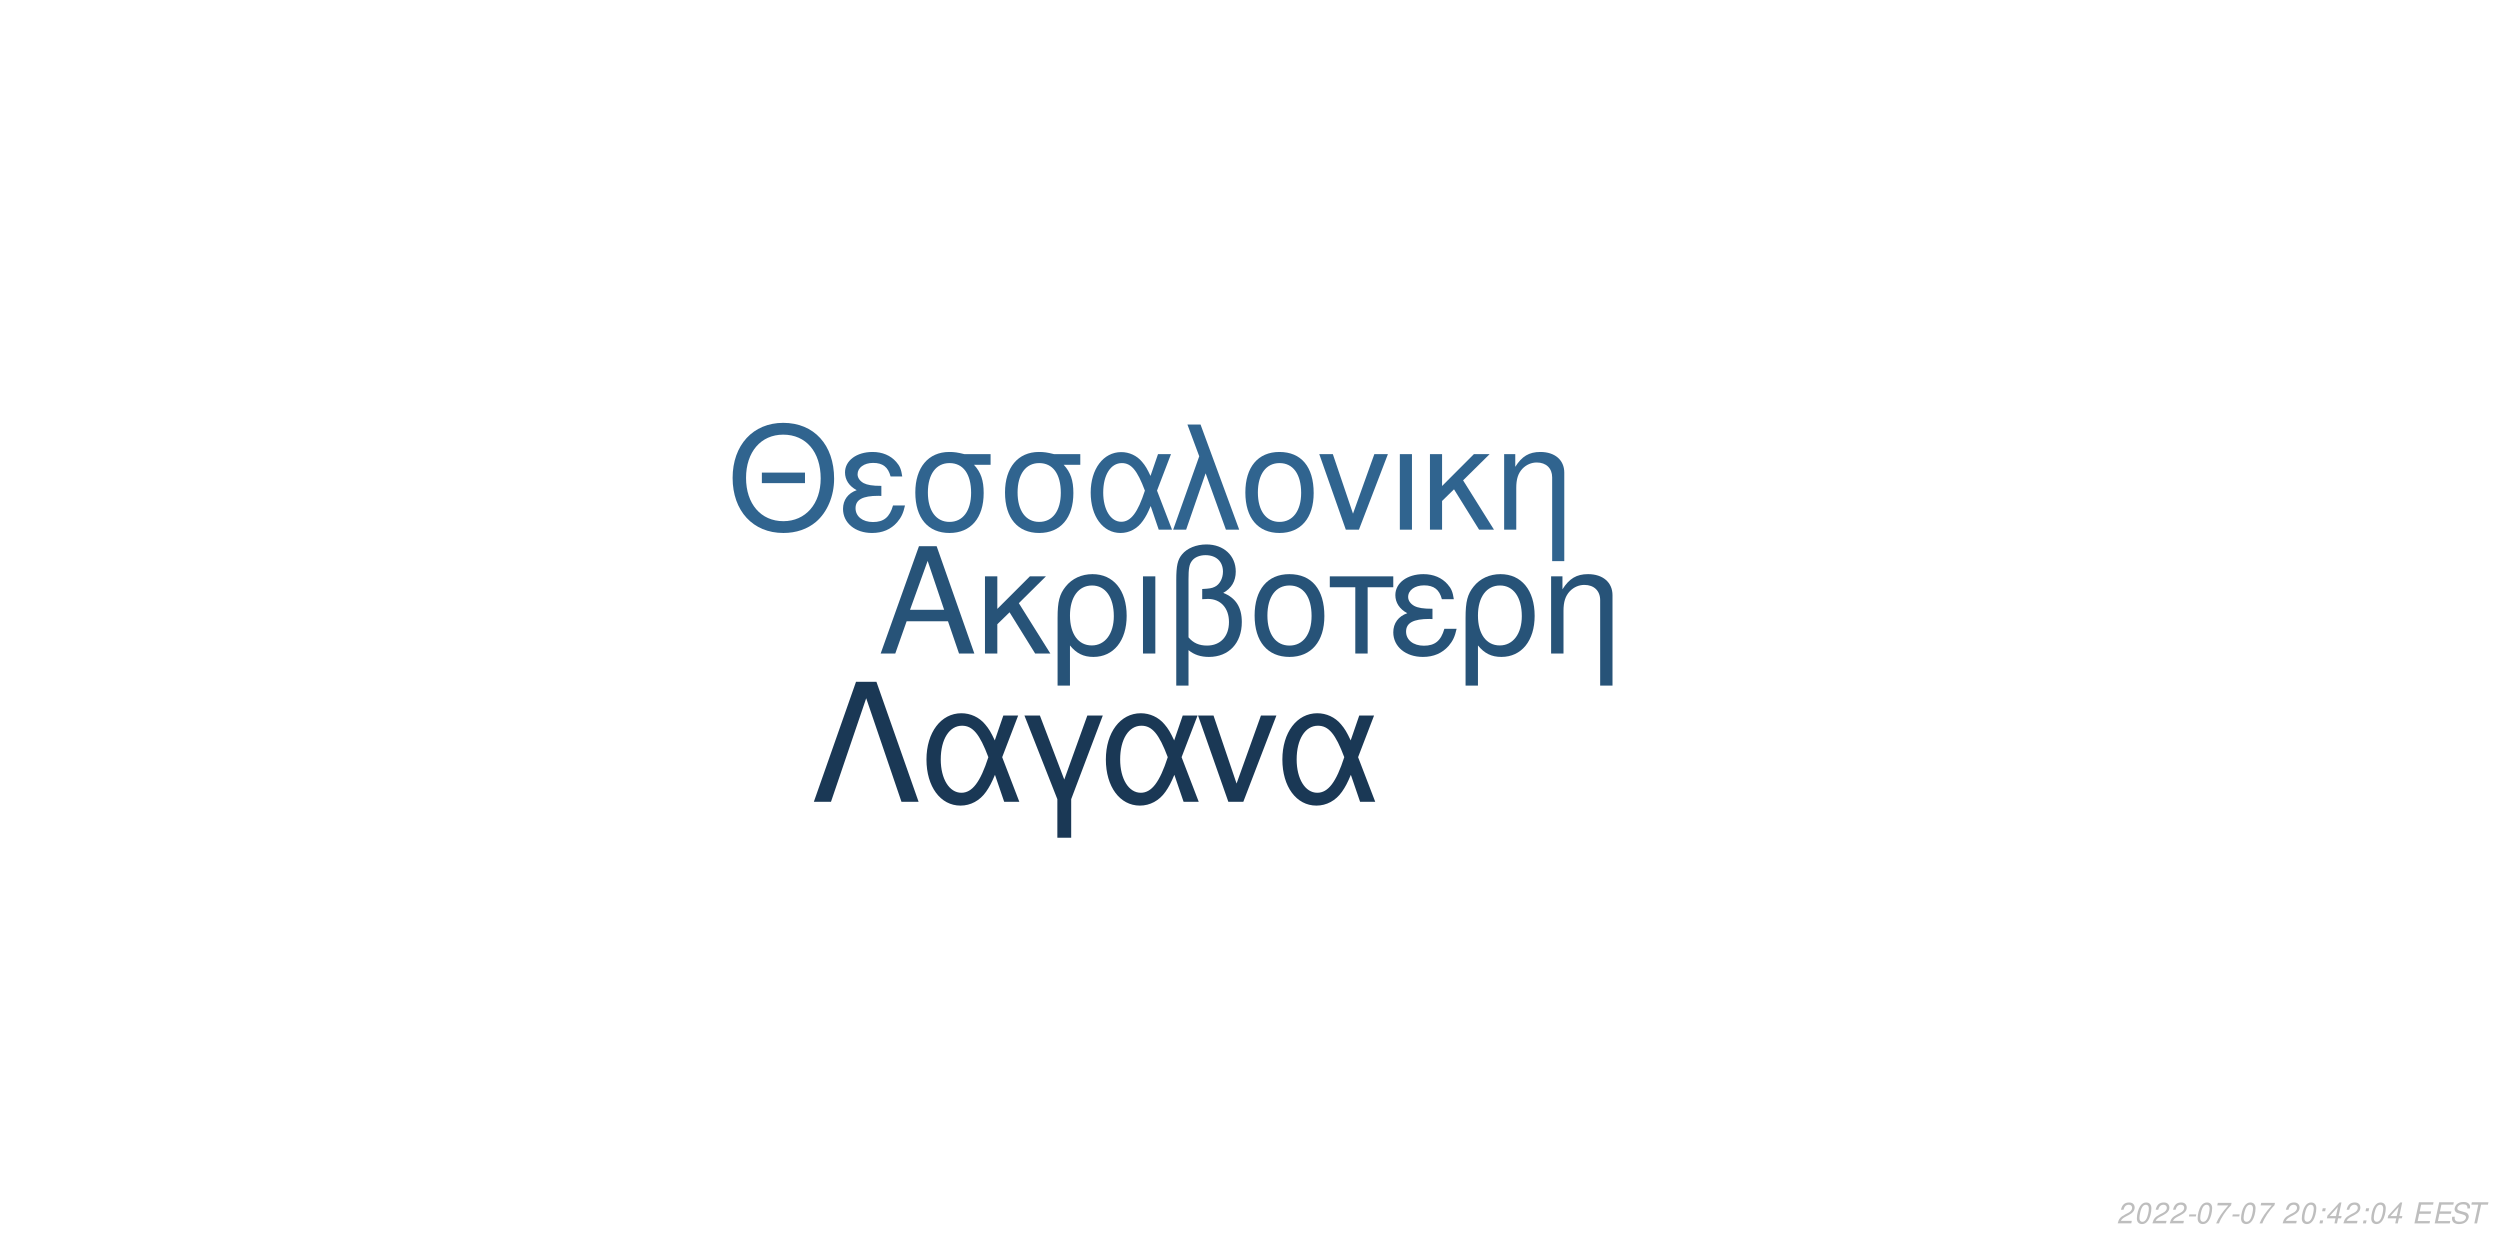
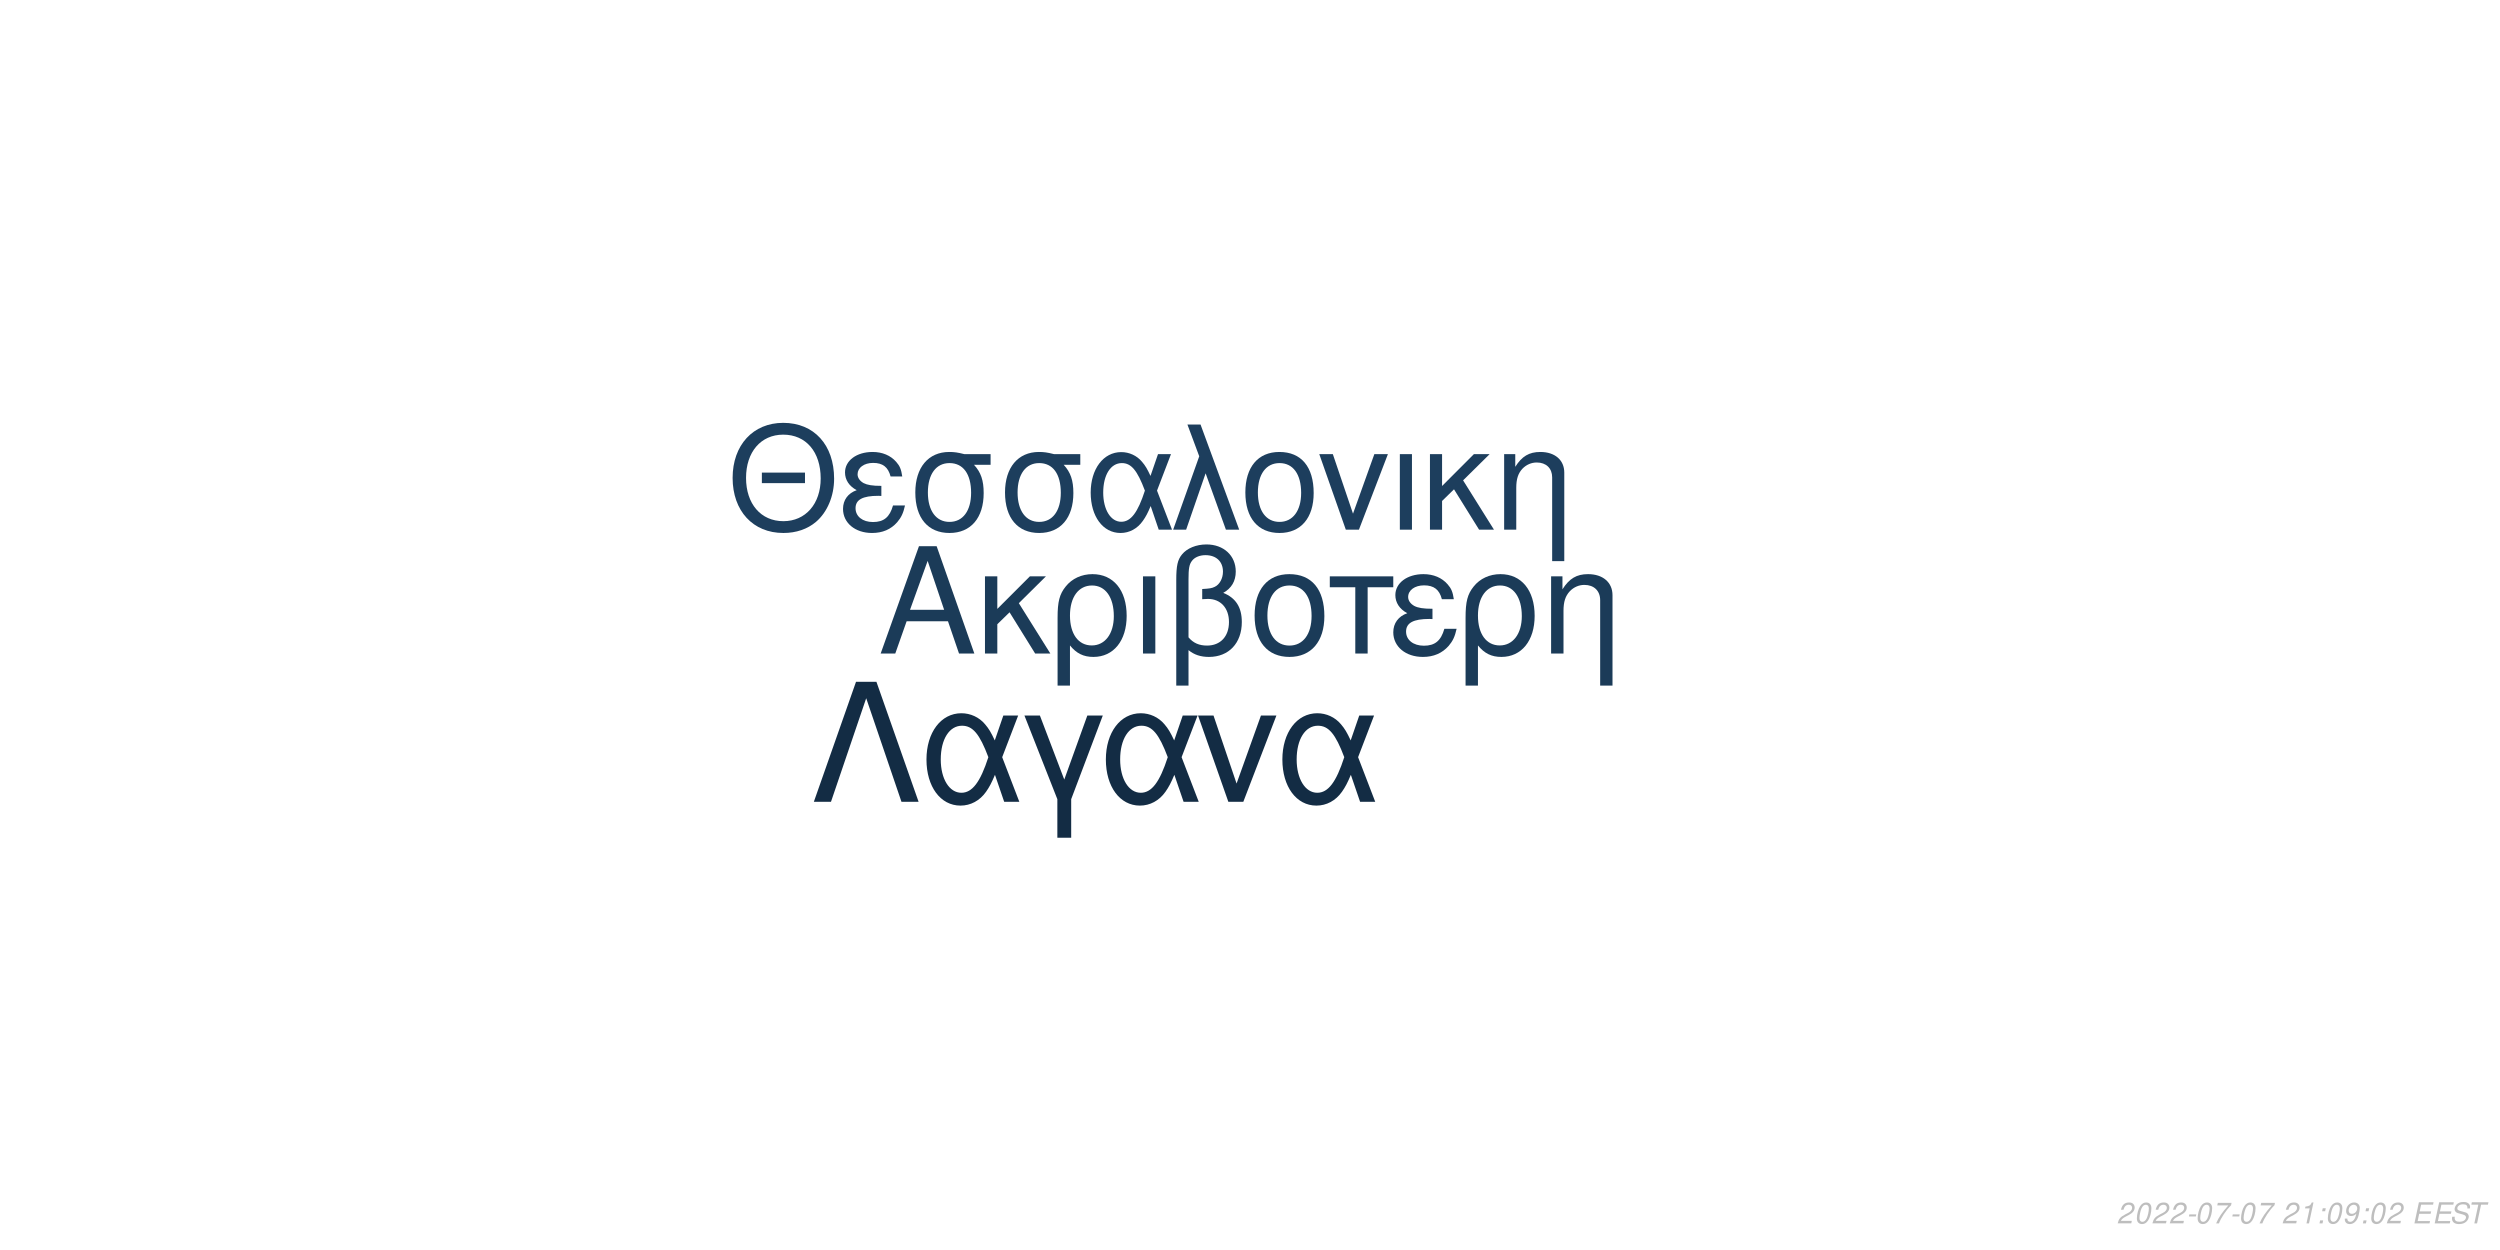
<svg xmlns="http://www.w3.org/2000/svg" xmlns:xlink="http://www.w3.org/1999/xlink" width="864pt" height="432pt" viewBox="0 0 864 432" version="1.1">
  <defs>
    <g>
      <symbol overflow="visible" id="glyph0-0">
        <path style="stroke:none;" d="" />
      </symbol>
      <symbol overflow="visible" id="glyph0-1">
        <path style="stroke:none;" d="M 24.125 -11.141 L 27.938 0 L 33.234 0 L 20.203 -37.094 L 14.094 -37.094 L 0.859 0 L 5.906 0 L 9.828 -11.141 Z M 22.797 -15.109 L 11 -15.109 L 17.094 -32.016 Z M 22.797 -15.109 " />
      </symbol>
      <symbol overflow="visible" id="glyph0-2">
        <path style="stroke:none;" d="M 7.172 -15.422 L 7.172 -26.672 L 2.906 -26.672 L 2.906 0 L 7.172 0 L 7.172 -10.125 L 11.406 -14.25 L 20.25 0 L 25.5 0 L 14.609 -17.406 L 23.969 -26.672 L 18.422 -26.672 Z M 7.172 -15.422 " />
      </symbol>
      <symbol overflow="visible" id="glyph0-3">
        <path style="stroke:none;" d="M 3 11.094 L 7.281 11.094 L 7.281 -2.797 C 9.516 -0.047 11.953 1.172 15.375 1.172 C 22.344 1.172 26.875 -4.422 26.875 -13.031 C 26.875 -21.891 22.297 -27.438 15.062 -27.438 C 11.297 -27.438 7.984 -25.906 5.797 -23.156 C 3.672 -20.516 3 -17.969 3 -12.359 Z M 14.906 -23.516 C 19.547 -23.516 22.438 -19.438 22.438 -12.922 C 22.438 -6.812 19.391 -2.797 14.812 -2.797 C 10.172 -2.797 7.281 -6.766 7.281 -13.125 C 7.281 -19.484 10.234 -23.516 14.906 -23.516 Z M 14.906 -23.516 " />
      </symbol>
      <symbol overflow="visible" id="glyph0-4">
        <path style="stroke:none;" d="M 3.516 0 L 7.781 0 L 7.781 -26.672 L 3.516 -26.672 Z M 3.516 0 " />
      </symbol>
      <symbol overflow="visible" id="glyph0-5">
        <path style="stroke:none;" d="M 4.016 11.094 L 8.25 11.094 L 8.25 -1.172 C 10.172 0.406 12.422 1.172 15.312 1.172 C 22.188 1.172 26.672 -3.609 26.672 -10.891 C 26.672 -15.984 24.578 -19.234 20.25 -20.969 C 23.109 -22.547 24.578 -25.031 24.578 -28.344 C 24.578 -33.844 20.406 -37.703 14.453 -37.703 C 10.938 -37.703 7.734 -36.391 6 -34.25 C 4.484 -32.422 4.016 -30.328 4.016 -25.391 Z M 8.25 -25.656 C 8.25 -29.359 8.5 -30.844 9.469 -32.062 C 10.375 -33.281 12.156 -34 14.094 -34 C 17.812 -34 20.156 -31.812 20.156 -28.297 C 20.156 -25.953 18.984 -23.812 17.297 -23.047 C 16.281 -22.547 15.469 -22.438 12.984 -22.297 L 12.984 -18.781 C 13.734 -18.828 14.344 -18.875 14.969 -18.875 C 19.344 -18.875 22.234 -15.719 22.234 -10.891 C 22.234 -5.906 19.281 -2.75 14.656 -2.75 C 11.953 -2.75 9.922 -3.609 8.25 -5.594 Z M 8.25 -25.656 " />
      </symbol>
      <symbol overflow="visible" id="glyph0-6">
        <path style="stroke:none;" d="M 14.094 -27.438 C 6.562 -27.438 2.094 -22.094 2.094 -13.125 C 2.094 -4.125 6.562 1.172 14.141 1.172 C 21.672 1.172 26.203 -4.172 26.203 -12.922 C 26.203 -22.188 21.828 -27.438 14.094 -27.438 Z M 14.141 -23.516 C 18.938 -23.516 21.781 -19.594 21.781 -12.984 C 21.781 -6.672 18.828 -2.75 14.141 -2.75 C 9.422 -2.75 6.516 -6.672 6.516 -13.125 C 6.516 -19.594 9.422 -23.516 14.141 -23.516 Z M 14.141 -23.516 " />
      </symbol>
      <symbol overflow="visible" id="glyph0-7">
        <path style="stroke:none;" d="M 7.891 0 L 12.156 0 L 12.156 -22.906 L 21.016 -22.906 L 21.016 -26.672 L -0.922 -26.672 L -0.922 -22.906 L 7.891 -22.906 Z M 7.891 0 " />
      </symbol>
      <symbol overflow="visible" id="glyph0-8">
        <path style="stroke:none;" d="M 14.562 -15.469 C 11.344 -15.469 9.562 -15.781 8.297 -16.438 C 6.922 -17.203 6.156 -18.328 6.156 -19.547 C 6.156 -21.891 8.453 -23.562 11.656 -23.562 C 15.062 -23.562 16.953 -22.094 17.812 -18.781 L 21.938 -18.781 C 21.578 -21.266 21.062 -22.5 19.797 -23.922 C 17.812 -26.203 14.906 -27.438 11.453 -27.438 C 5.797 -27.438 1.734 -24.375 1.734 -20.203 C 1.734 -17.609 3.156 -15.375 5.859 -13.938 C 2.797 -12.875 1.016 -10.484 1.016 -7.328 C 1.016 -2.391 5.297 1.172 11.25 1.172 C 14.969 1.172 17.906 -0.109 20.156 -2.641 C 21.578 -4.328 22.297 -5.797 22.906 -8.547 L 18.672 -8.547 C 17.5 -4.422 15.422 -2.703 11.609 -2.703 C 7.938 -2.703 5.438 -4.688 5.438 -7.578 C 5.438 -10.578 7.938 -11.953 13.484 -11.953 C 13.641 -11.953 14.094 -11.953 14.562 -11.906 Z M 14.562 -15.469 " />
      </symbol>
      <symbol overflow="visible" id="glyph0-9">
        <path style="stroke:none;" d="M 3.562 -26.672 L 3.562 0 L 7.844 0 L 7.844 -14.703 C 7.844 -17.906 8.5 -19.891 10.031 -21.531 C 11.406 -22.953 13.188 -23.719 15.062 -23.719 C 18.375 -23.719 20.516 -21.672 20.516 -18.469 L 20.516 11.094 L 24.781 11.094 L 24.781 -20.156 C 24.781 -24.578 21.469 -27.438 16.328 -27.438 C 12.359 -27.438 9.828 -25.906 7.484 -22.188 L 7.484 -26.672 Z M 3.562 -26.672 " />
      </symbol>
      <symbol overflow="visible" id="glyph1-0">
        <path style="stroke:none;" d="" />
      </symbol>
      <symbol overflow="visible" id="glyph1-1">
        <path style="stroke:none;" d="M 26.859 -19.734 L 11.953 -19.734 L 11.953 -16.094 L 26.859 -16.094 Z M 19.328 -36.922 C 8.922 -36.922 1.844 -29.25 1.844 -17.891 C 1.844 -6.484 8.875 1.141 19.391 1.141 C 23.812 1.141 27.703 -0.203 30.641 -2.688 C 34.578 -6.031 36.922 -11.656 36.922 -17.594 C 36.922 -29.297 30 -36.922 19.328 -36.922 Z M 19.328 -32.844 C 27.203 -32.844 32.281 -26.906 32.281 -17.688 C 32.281 -8.922 27.062 -2.938 19.391 -2.938 C 11.609 -2.938 6.484 -8.922 6.484 -17.891 C 6.484 -26.859 11.609 -32.844 19.328 -32.844 Z M 19.328 -32.844 " />
      </symbol>
      <symbol overflow="visible" id="glyph1-2">
        <path style="stroke:none;" d="M 14.25 -15.141 C 11.109 -15.141 9.375 -15.453 8.125 -16.094 C 6.781 -16.844 6.031 -17.938 6.031 -19.141 C 6.031 -21.422 8.266 -23.078 11.406 -23.078 C 14.75 -23.078 16.594 -21.625 17.438 -18.391 L 21.469 -18.391 C 21.125 -20.828 20.625 -22.031 19.391 -23.422 C 17.438 -25.656 14.594 -26.859 11.219 -26.859 C 5.688 -26.859 1.688 -23.875 1.688 -19.781 C 1.688 -17.234 3.094 -15.047 5.734 -13.656 C 2.734 -12.609 1 -10.266 1 -7.172 C 1 -2.344 5.188 1.141 11.016 1.141 C 14.656 1.141 17.547 -0.094 19.734 -2.594 C 21.125 -4.234 21.828 -5.688 22.422 -8.375 L 18.281 -8.375 C 17.141 -4.328 15.094 -2.641 11.359 -2.641 C 7.766 -2.641 5.328 -4.578 5.328 -7.422 C 5.328 -10.359 7.766 -11.703 13.203 -11.703 C 13.359 -11.703 13.797 -11.703 14.25 -11.656 Z M 14.25 -15.141 " />
      </symbol>
      <symbol overflow="visible" id="glyph1-3">
        <path style="stroke:none;" d="M 29 -26.109 L 19.938 -26.109 C 17.594 -26.703 16.438 -26.859 14.703 -26.859 C 7.469 -26.859 2.984 -21.469 2.984 -12.859 C 2.984 -4.031 7.375 1.141 14.797 1.141 C 22.172 1.141 26.609 -4.078 26.609 -12.656 C 26.609 -17.047 25.656 -19.828 23.266 -22.422 L 29 -22.422 Z M 14.797 -23.016 C 19.531 -23.016 22.266 -19.234 22.266 -12.75 C 22.266 -6.531 19.438 -2.688 14.797 -2.688 C 10.172 -2.688 7.328 -6.531 7.328 -12.859 C 7.328 -19.188 10.172 -23.016 14.797 -23.016 Z M 14.797 -23.016 " />
      </symbol>
      <symbol overflow="visible" id="glyph1-4">
        <path style="stroke:none;" d="M 29.344 -26.109 L 24.859 -26.109 L 22.266 -18.578 C 21.125 -21.031 20.484 -22.125 19.328 -23.469 C 17.547 -25.609 14.906 -26.812 12.156 -26.812 C 5.984 -26.812 1.594 -20.984 1.594 -12.812 C 1.594 -4.578 5.828 1.141 11.906 1.141 C 14.953 1.141 17.734 -0.344 19.625 -3.047 C 20.672 -4.531 21.281 -5.688 22.328 -8.172 L 25.109 0 L 29.703 0 L 24.516 -13.5 Z M 20.328 -13.5 C 17.891 -5.922 15.453 -2.734 12.156 -2.734 C 8.516 -2.734 5.922 -6.922 5.922 -12.812 C 5.922 -18.938 8.516 -23.016 12.359 -23.016 C 15.594 -23.016 17.688 -20.531 20.328 -13.5 Z M 20.328 -13.5 " />
      </symbol>
      <symbol overflow="visible" id="glyph1-5">
        <path style="stroke:none;" d="M 1.094 0 L 5.578 0 L 12.312 -19.484 L 19.328 0 L 23.922 0 L 10.562 -36.328 L 6.031 -36.328 L 10.109 -25.359 Z M 1.094 0 " />
      </symbol>
      <symbol overflow="visible" id="glyph1-6">
        <path style="stroke:none;" d="M 13.797 -26.859 C 6.422 -26.859 2.047 -21.625 2.047 -12.859 C 2.047 -4.031 6.422 1.141 13.859 1.141 C 21.234 1.141 25.656 -4.078 25.656 -12.656 C 25.656 -21.719 21.375 -26.859 13.797 -26.859 Z M 13.859 -23.016 C 18.531 -23.016 21.328 -19.188 21.328 -12.703 C 21.328 -6.531 18.438 -2.688 13.859 -2.688 C 9.219 -2.688 6.375 -6.531 6.375 -12.859 C 6.375 -19.188 9.219 -23.016 13.859 -23.016 Z M 13.859 -23.016 " />
      </symbol>
      <symbol overflow="visible" id="glyph1-7">
        <path style="stroke:none;" d="M 14.297 0 L 24.312 -26.109 L 19.625 -26.109 L 12.25 -5.531 L 5.281 -26.109 L 0.594 -26.109 L 9.766 0 Z M 14.297 0 " />
      </symbol>
      <symbol overflow="visible" id="glyph1-8">
        <path style="stroke:none;" d="M 3.438 0 L 7.625 0 L 7.625 -26.109 L 3.438 -26.109 Z M 3.438 0 " />
      </symbol>
      <symbol overflow="visible" id="glyph1-9">
        <path style="stroke:none;" d="M 7.031 -15.094 L 7.031 -26.109 L 2.844 -26.109 L 2.844 0 L 7.031 0 L 7.031 -9.922 L 11.156 -13.953 L 19.828 0 L 24.969 0 L 14.297 -17.047 L 23.469 -26.109 L 18.031 -26.109 Z M 7.031 -15.094 " />
      </symbol>
      <symbol overflow="visible" id="glyph1-10">
        <path style="stroke:none;" d="M 3.484 -26.109 L 3.484 0 L 7.672 0 L 7.672 -14.406 C 7.672 -17.547 8.328 -19.484 9.812 -21.078 C 11.156 -22.469 12.906 -23.219 14.75 -23.219 C 17.984 -23.219 20.078 -21.234 20.078 -18.094 L 20.078 10.859 L 24.266 10.859 L 24.266 -19.734 C 24.266 -24.062 21.031 -26.859 16 -26.859 C 12.109 -26.859 9.609 -25.359 7.328 -21.719 L 7.328 -26.109 Z M 3.484 -26.109 " />
      </symbol>
      <symbol overflow="visible" id="glyph2-0">
        <path style="stroke:none;" d="" />
      </symbol>
      <symbol overflow="visible" id="glyph2-1">
        <path style="stroke:none;" d="M 22.531 -41.484 L 15.484 -41.484 L 0.906 0 L 6.828 0 L 19 -35.797 L 31.188 0 L 37.109 0 Z M 22.531 -41.484 " />
      </symbol>
      <symbol overflow="visible" id="glyph2-2">
        <path style="stroke:none;" d="M 33.516 -29.812 L 28.391 -29.812 L 25.438 -21.219 C 24.125 -24.016 23.391 -25.266 22.078 -26.797 C 20.031 -29.25 17.016 -30.609 13.891 -30.609 C 6.828 -30.609 1.828 -23.953 1.828 -14.625 C 1.828 -5.234 6.656 1.312 13.594 1.312 C 17.078 1.312 20.266 -0.391 22.422 -3.469 C 23.609 -5.172 24.297 -6.484 25.5 -9.328 L 28.688 0 L 33.922 0 L 28 -15.422 Z M 23.219 -15.422 C 20.422 -6.766 17.641 -3.125 13.891 -3.125 C 9.734 -3.125 6.766 -7.906 6.766 -14.625 C 6.766 -21.625 9.734 -26.297 14.109 -26.297 C 17.812 -26.297 20.203 -23.453 23.219 -15.422 Z M 23.219 -15.422 " />
      </symbol>
      <symbol overflow="visible" id="glyph2-3">
        <path style="stroke:none;" d="M 12.062 12.406 L 16.844 12.406 L 16.844 -0.906 L 27.766 -29.812 L 22.422 -29.812 L 14.453 -7.688 L 6.031 -29.812 L 0.688 -29.812 L 12.062 -0.906 Z M 12.062 12.406 " />
      </symbol>
      <symbol overflow="visible" id="glyph2-4">
        <path style="stroke:none;" d="M 16.328 0 L 27.766 -29.812 L 22.422 -29.812 L 14 -6.312 L 6.031 -29.812 L 0.688 -29.812 L 11.156 0 Z M 16.328 0 " />
      </symbol>
      <symbol overflow="visible" id="glyph3-0">
        <path style="stroke:none;" d="" />
      </symbol>
      <symbol overflow="visible" id="glyph3-1">
        <path style="stroke:none;" d="M 5.234 -0.875 L 1.469 -0.875 C 1.641 -1.375 2.203 -1.891 3.109 -2.344 L 4.234 -2.938 C 5.562 -3.625 6.219 -4.469 6.219 -5.484 C 6.219 -5.938 6.062 -6.359 5.797 -6.656 C 5.469 -7.047 4.984 -7.234 4.312 -7.234 C 2.766 -7.234 1.891 -6.453 1.484 -4.734 L 2.375 -4.734 C 2.484 -5.188 2.609 -5.484 2.797 -5.75 C 3.094 -6.203 3.609 -6.453 4.188 -6.453 C 4.891 -6.453 5.344 -6.031 5.344 -5.375 C 5.344 -4.703 4.859 -4.094 4.016 -3.656 L 2.984 -3.125 C 1.234 -2.188 0.797 -1.656 0.344 -0.016 L 5.047 -0.016 Z M 5.234 -0.875 " />
      </symbol>
      <symbol overflow="visible" id="glyph3-2">
        <path style="stroke:none;" d="M 4.203 -7.234 C 3.375 -7.234 2.688 -6.812 2.125 -5.984 C 1.484 -5.047 0.984 -3.188 0.984 -1.734 C 0.984 -1.109 1.172 -0.562 1.484 -0.266 C 1.797 0.047 2.281 0.234 2.766 0.234 C 3.625 0.234 4.281 -0.156 4.859 -1.016 C 5.516 -1.953 6 -3.797 6 -5.266 C 6 -6.5 5.328 -7.234 4.203 -7.234 Z M 4.094 -6.453 C 4.734 -6.453 5.125 -5.984 5.125 -5.156 C 5.125 -4.203 4.781 -2.625 4.406 -1.812 C 3.984 -0.938 3.516 -0.547 2.875 -0.547 C 2.25 -0.547 1.875 -1.031 1.875 -1.828 C 1.875 -2.797 2.203 -4.344 2.594 -5.203 C 2.984 -6.047 3.453 -6.453 4.094 -6.453 Z M 4.094 -6.453 " />
      </symbol>
      <symbol overflow="visible" id="glyph3-3">
        <path style="stroke:none;" d="M 3.516 -3.125 L 1.125 -3.125 L 0.969 -2.406 L 3.359 -2.406 Z M 3.516 -3.125 " />
      </symbol>
      <symbol overflow="visible" id="glyph3-4">
        <path style="stroke:none;" d="M 6.703 -7.094 L 1.953 -7.094 L 1.766 -6.219 L 5.594 -6.219 C 3.344 -3.688 2.266 -2.109 1.375 0 L 2.344 0 C 3.031 -1.906 4.828 -4.594 6.547 -6.281 Z M 6.703 -7.094 " />
      </symbol>
      <symbol overflow="visible" id="glyph3-5">
        <path style="stroke:none;" d="" />
      </symbol>
      <symbol overflow="visible" id="glyph3-6">
+         <path style="stroke:none;" d="M 3.703 -5.188 L 2.594 0 L 3.469 0 L 5.016 -7.234 L 4.438 -7.234 C 3.906 -6.156 3.688 -6.016 2.234 -5.812 L 2.109 -5.188 Z M 3.703 -5.188 " />
+       </symbol>
+       <symbol overflow="visible" id="glyph3-7">
        <path style="stroke:none;" d="M 2.359 -1.031 L 1.312 -1.031 L 1.094 0 L 2.141 0 Z M 3.266 -5.234 L 2.219 -5.234 L 2 -4.203 L 3.047 -4.203 Z M 3.266 -5.234 " />
      </symbol>
-       <symbol overflow="visible" id="glyph3-7">
-         <path style="stroke:none;" d="M 3.625 -1.75 L 3.266 0 L 4.141 0 L 4.516 -1.75 L 5.562 -1.75 L 5.734 -2.531 L 4.688 -2.531 L 5.688 -7.234 L 5.016 -7.234 L 0.844 -2.672 L 0.641 -1.75 Z M 3.797 -2.531 L 1.594 -2.531 L 4.469 -5.703 Z M 3.797 -2.531 " />
+       <symbol overflow="visible" id="glyph3-8">
+         <path style="stroke:none;" d="M 0.844 -1.656 C 0.844 -1.547 0.844 -1.438 0.844 -1.375 C 0.844 -0.406 1.531 0.234 2.578 0.234 C 3.203 0.234 3.766 0.016 4.297 -0.438 C 4.938 -1 5.312 -1.656 5.594 -2.719 C 5.844 -3.672 6.016 -4.766 6.016 -5.375 C 6.016 -5.844 5.844 -6.328 5.547 -6.656 C 5.203 -7.031 4.703 -7.234 4.062 -7.234 C 2.516 -7.234 1.297 -5.938 1.297 -4.266 C 1.297 -3.203 1.984 -2.547 3.047 -2.547 C 3.484 -2.547 3.953 -2.672 4.281 -2.891 C 4.406 -2.984 4.547 -3.078 4.828 -3.344 C 4.438 -1.484 3.703 -0.547 2.703 -0.547 C 2.109 -0.547 1.719 -0.938 1.719 -1.547 L 1.719 -1.656 Z M 3.953 -6.453 C 4.625 -6.453 5.141 -5.953 5.141 -5.281 C 5.141 -4.188 4.312 -3.312 3.297 -3.312 C 2.594 -3.312 2.172 -3.734 2.172 -4.453 C 2.172 -5.562 2.984 -6.453 3.953 -6.453 Z M 3.953 -6.453 " />
      </symbol>
-       <symbol overflow="visible" id="glyph3-8">
+       <symbol overflow="visible" id="glyph3-9">
        <path style="stroke:none;" d="M 2.547 -3.312 L 6.5 -3.312 L 6.688 -4.141 L 2.719 -4.141 L 3.219 -6.469 L 7.344 -6.469 L 7.516 -7.297 L 2.453 -7.297 L 0.906 0 L 6.125 0 L 6.297 -0.812 L 2.016 -0.812 Z M 2.547 -3.312 " />
      </symbol>
-       <symbol overflow="visible" id="glyph3-9">
+       <symbol overflow="visible" id="glyph3-10">
        <path style="stroke:none;" d="M 7.062 -5.156 C 7.125 -5.438 7.141 -5.562 7.141 -5.703 C 7.141 -6.156 6.938 -6.594 6.594 -6.891 C 6.188 -7.25 5.656 -7.406 4.875 -7.406 C 3.844 -7.406 3.047 -7.125 2.5 -6.562 C 2.094 -6.141 1.781 -5.438 1.781 -4.922 C 1.781 -4.297 2.219 -3.766 2.891 -3.562 L 4.594 -3.094 C 5.406 -2.859 5.734 -2.578 5.734 -2.094 C 5.734 -1.781 5.547 -1.406 5.266 -1.141 C 4.844 -0.766 4.266 -0.578 3.453 -0.578 C 2.328 -0.578 1.812 -0.984 1.812 -1.906 C 1.812 -2.047 1.812 -2.125 1.844 -2.312 L 0.984 -2.312 C 0.906 -2.062 0.891 -1.906 0.891 -1.688 C 0.891 -0.484 1.797 0.234 3.297 0.234 C 4.359 0.234 5.234 -0.062 5.812 -0.609 C 6.344 -1.078 6.688 -1.797 6.688 -2.375 C 6.688 -2.641 6.609 -2.906 6.453 -3.156 C 6.234 -3.5 5.938 -3.703 5.469 -3.828 L 3.75 -4.312 C 2.984 -4.547 2.734 -4.734 2.734 -5.188 C 2.734 -5.547 2.875 -5.844 3.188 -6.109 C 3.547 -6.438 4.031 -6.594 4.703 -6.594 C 5.266 -6.594 5.688 -6.484 5.906 -6.297 C 6.094 -6.125 6.219 -5.797 6.219 -5.516 C 6.219 -5.422 6.203 -5.344 6.188 -5.156 Z M 7.062 -5.156 " />
      </symbol>
-       <symbol overflow="visible" id="glyph3-10">
+       <symbol overflow="visible" id="glyph3-11">
        <path style="stroke:none;" d="M 4.938 -6.469 L 7.312 -6.469 L 7.484 -7.297 L 1.75 -7.297 L 1.578 -6.469 L 3.984 -6.469 L 2.609 0 L 3.547 0 Z M 4.938 -6.469 " />
      </symbol>
    </g>
  </defs>
  <g id="surface1">
    <rect x="0" y="0" width="864" height="432" style="fill:rgb(100%,100%,100%);fill-opacity:1;stroke:none;" />
-     <g style="fill:rgb(15.294%,32.549%,47.059%);fill-opacity:1;">
+     <g style="fill:rgb(10.588%,23.137%,34.51%);fill-opacity:1;">
      <use xlink:href="#glyph0-1" x="303.5" y="225.861" />
      <use xlink:href="#glyph0-2" x="337.5" y="225.861" />
      <use xlink:href="#glyph0-3" x="362.5" y="225.861" />
      <use xlink:href="#glyph0-4" x="391.5" y="225.861" />
      <use xlink:href="#glyph0-5" x="402.5" y="225.861" />
      <use xlink:href="#glyph0-6" x="431.5" y="225.861" />
      <use xlink:href="#glyph0-7" x="460.5" y="225.861" />
      <use xlink:href="#glyph0-8" x="480.5" y="225.861" />
      <use xlink:href="#glyph0-3" x="503.5" y="225.861" />
      <use xlink:href="#glyph0-9" x="532.5" y="225.861" />
    </g>
-     <g style="fill:rgb(18.824%,39.216%,56.078%);fill-opacity:1;">
+     <g style="fill:rgb(11.373%,24.314%,36.471%);fill-opacity:1;">
      <use xlink:href="#glyph1-1" x="251.348" y="183.058" />
      <use xlink:href="#glyph1-2" x="290.348" y="183.058" />
      <use xlink:href="#glyph1-3" x="313.348" y="183.058" />
      <use xlink:href="#glyph1-3" x="344.348" y="183.058" />
      <use xlink:href="#glyph1-4" x="375.348" y="183.058" />
      <use xlink:href="#glyph1-5" x="404.348" y="183.058" />
      <use xlink:href="#glyph1-6" x="428.348" y="183.058" />
      <use xlink:href="#glyph1-7" x="455.348" y="183.058" />
      <use xlink:href="#glyph1-8" x="480.348" y="183.058" />
      <use xlink:href="#glyph1-9" x="491.348" y="183.058" />
      <use xlink:href="#glyph1-10" x="516.348" y="183.058" />
    </g>
-     <g style="fill:rgb(10.196%,21.961%,33.333%);fill-opacity:1;">
+     <g style="fill:rgb(7.451%,17.255%,26.667%);fill-opacity:1;">
      <use xlink:href="#glyph2-1" x="280.359" y="277.105" />
      <use xlink:href="#glyph2-2" x="318.359" y="277.105" />
      <use xlink:href="#glyph2-3" x="353.359" y="277.105" />
      <use xlink:href="#glyph2-2" x="380.359" y="277.105" />
      <use xlink:href="#glyph2-4" x="413.359" y="277.105" />
      <use xlink:href="#glyph2-2" x="441.359" y="277.105" />
    </g>
    <g style="fill:rgb(74.51%,74.51%,74.51%);fill-opacity:1;">
      <use xlink:href="#glyph3-1" x="731.52" y="422.81" />
      <use xlink:href="#glyph3-2" x="737.52" y="422.81" />
      <use xlink:href="#glyph3-1" x="743.52" y="422.81" />
      <use xlink:href="#glyph3-1" x="749.52" y="422.81" />
      <use xlink:href="#glyph3-3" x="755.52" y="422.81" />
      <use xlink:href="#glyph3-2" x="758.52" y="422.81" />
      <use xlink:href="#glyph3-4" x="764.52" y="422.81" />
      <use xlink:href="#glyph3-3" x="770.52" y="422.81" />
      <use xlink:href="#glyph3-2" x="773.52" y="422.81" />
      <use xlink:href="#glyph3-4" x="779.52" y="422.81" />
      <use xlink:href="#glyph3-5" x="785.52" y="422.81" />
      <use xlink:href="#glyph3-1" x="788.52" y="422.81" />
-       <use xlink:href="#glyph3-2" x="794.52" y="422.81" />
-       <use xlink:href="#glyph3-6" x="800.52" y="422.81" />
-       <use xlink:href="#glyph3-7" x="803.52" y="422.81" />
-       <use xlink:href="#glyph3-1" x="809.52" y="422.81" />
-       <use xlink:href="#glyph3-6" x="815.52" y="422.81" />
+       <use xlink:href="#glyph3-6" x="794.52" y="422.81" />
+       <use xlink:href="#glyph3-7" x="800.52" y="422.81" />
+       <use xlink:href="#glyph3-2" x="803.52" y="422.81" />
+       <use xlink:href="#glyph3-8" x="809.52" y="422.81" />
+       <use xlink:href="#glyph3-7" x="815.52" y="422.81" />
      <use xlink:href="#glyph3-2" x="818.52" y="422.81" />
-       <use xlink:href="#glyph3-7" x="824.52" y="422.81" />
+       <use xlink:href="#glyph3-1" x="824.52" y="422.81" />
      <use xlink:href="#glyph3-5" x="830.52" y="422.81" />
-       <use xlink:href="#glyph3-8" x="833.52" y="422.81" />
-       <use xlink:href="#glyph3-8" x="840.52" y="422.81" />
-       <use xlink:href="#glyph3-9" x="846.52" y="422.81" />
-       <use xlink:href="#glyph3-10" x="852.52" y="422.81" />
+       <use xlink:href="#glyph3-9" x="833.52" y="422.81" />
+       <use xlink:href="#glyph3-9" x="840.52" y="422.81" />
+       <use xlink:href="#glyph3-10" x="846.52" y="422.81" />
+       <use xlink:href="#glyph3-11" x="852.52" y="422.81" />
    </g>
  </g>
</svg>
